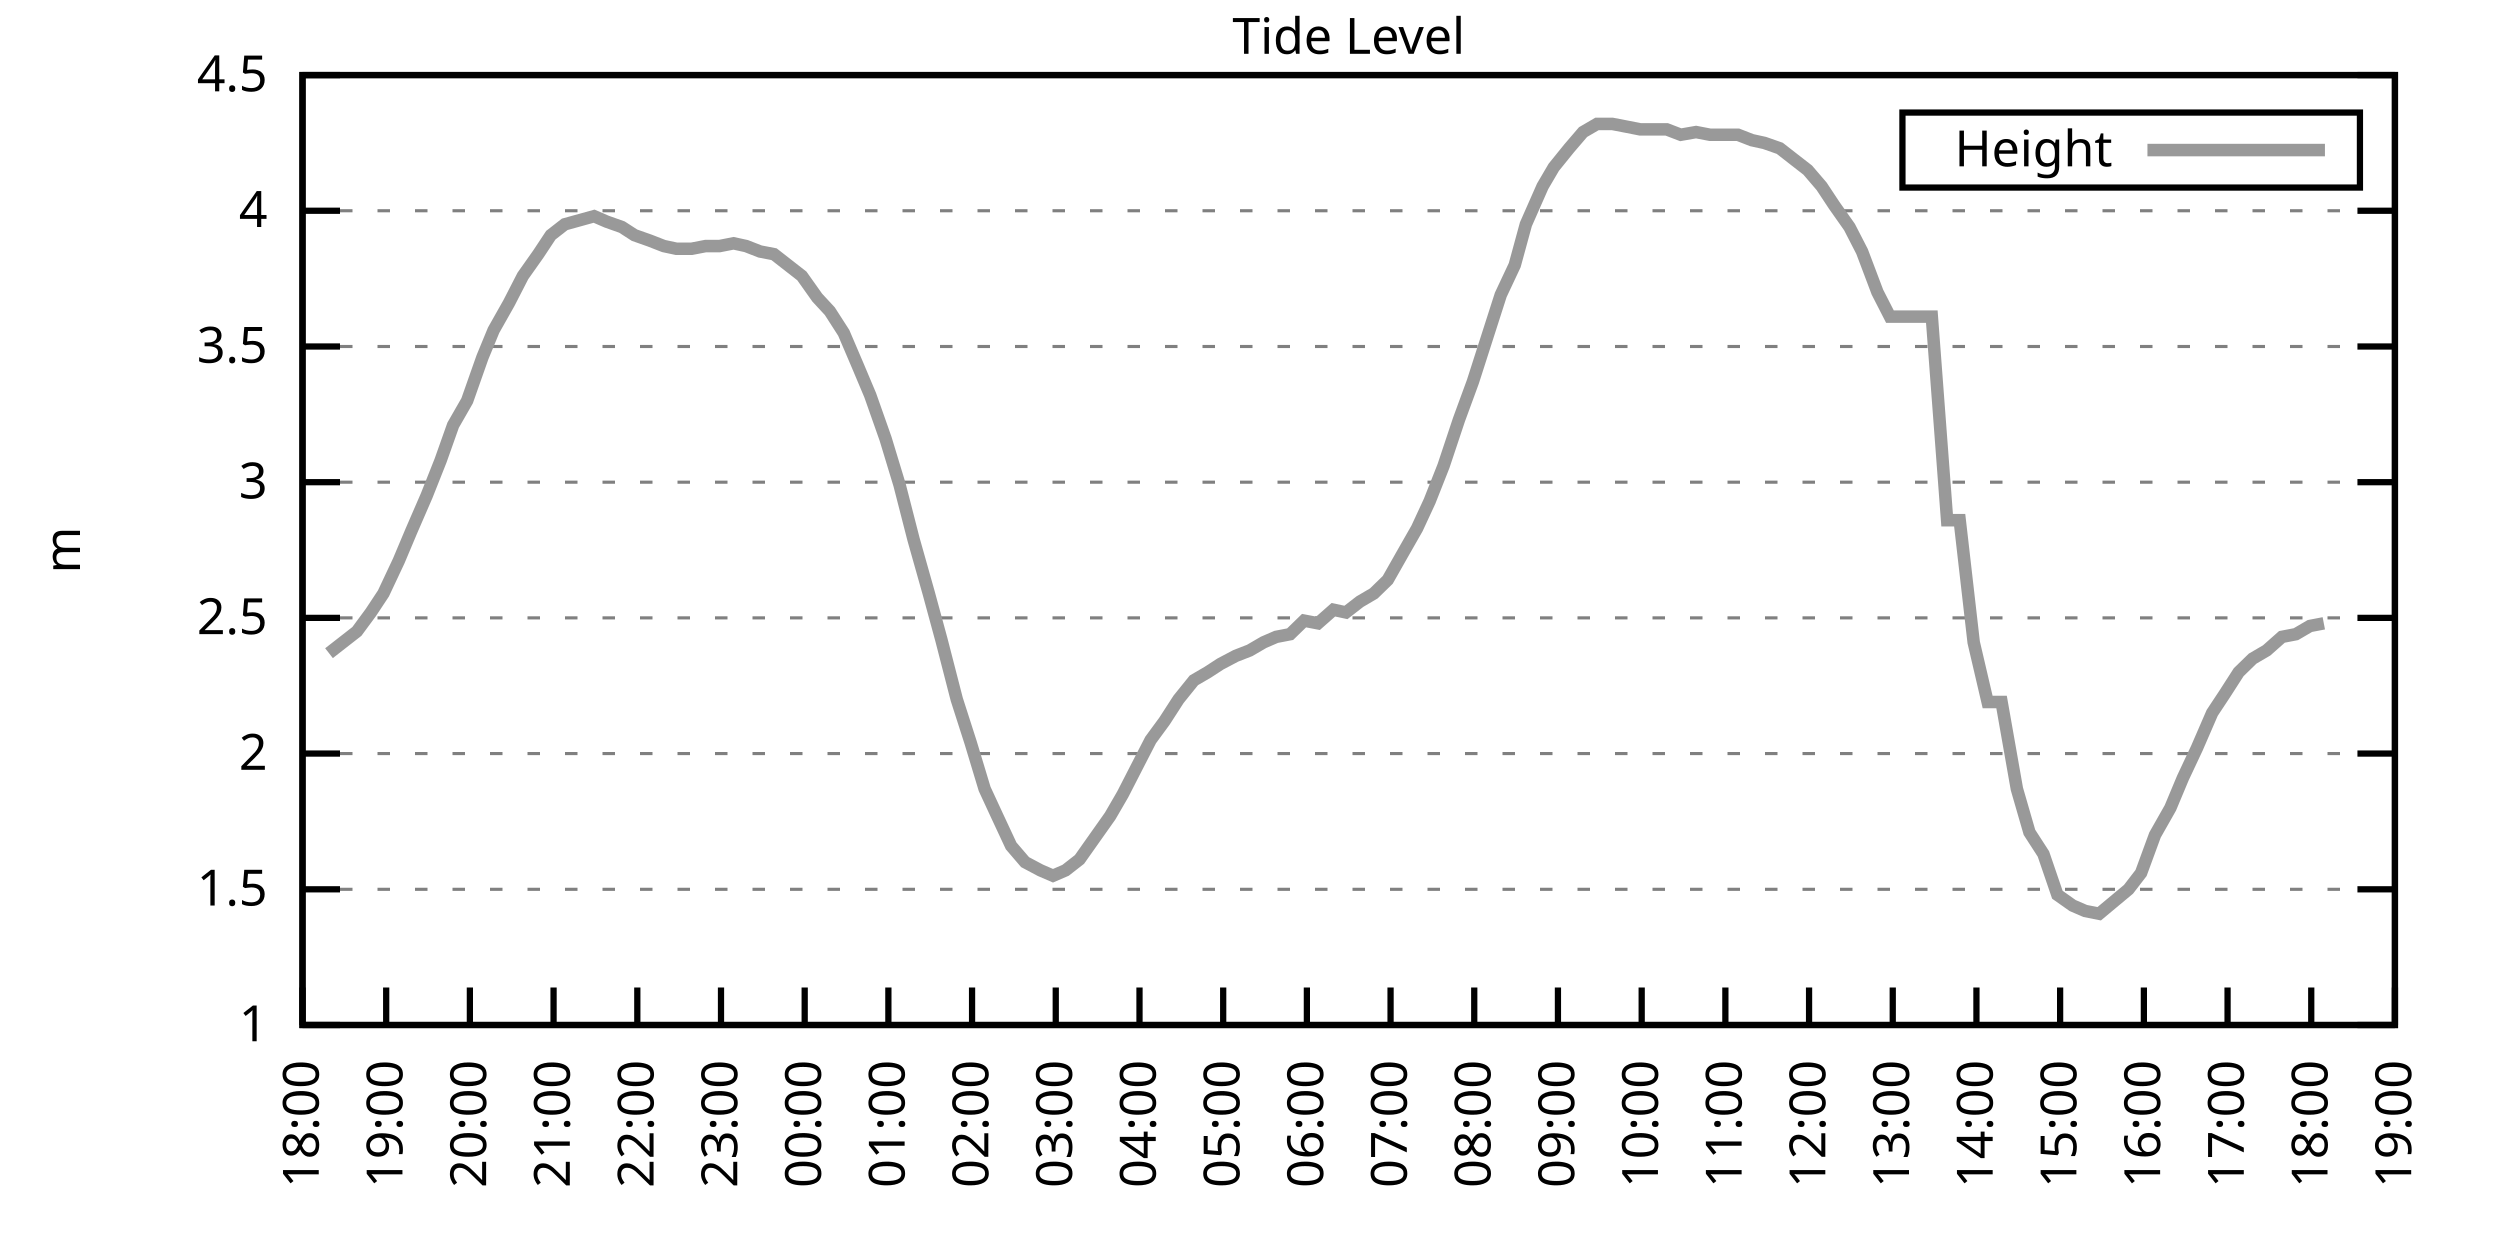
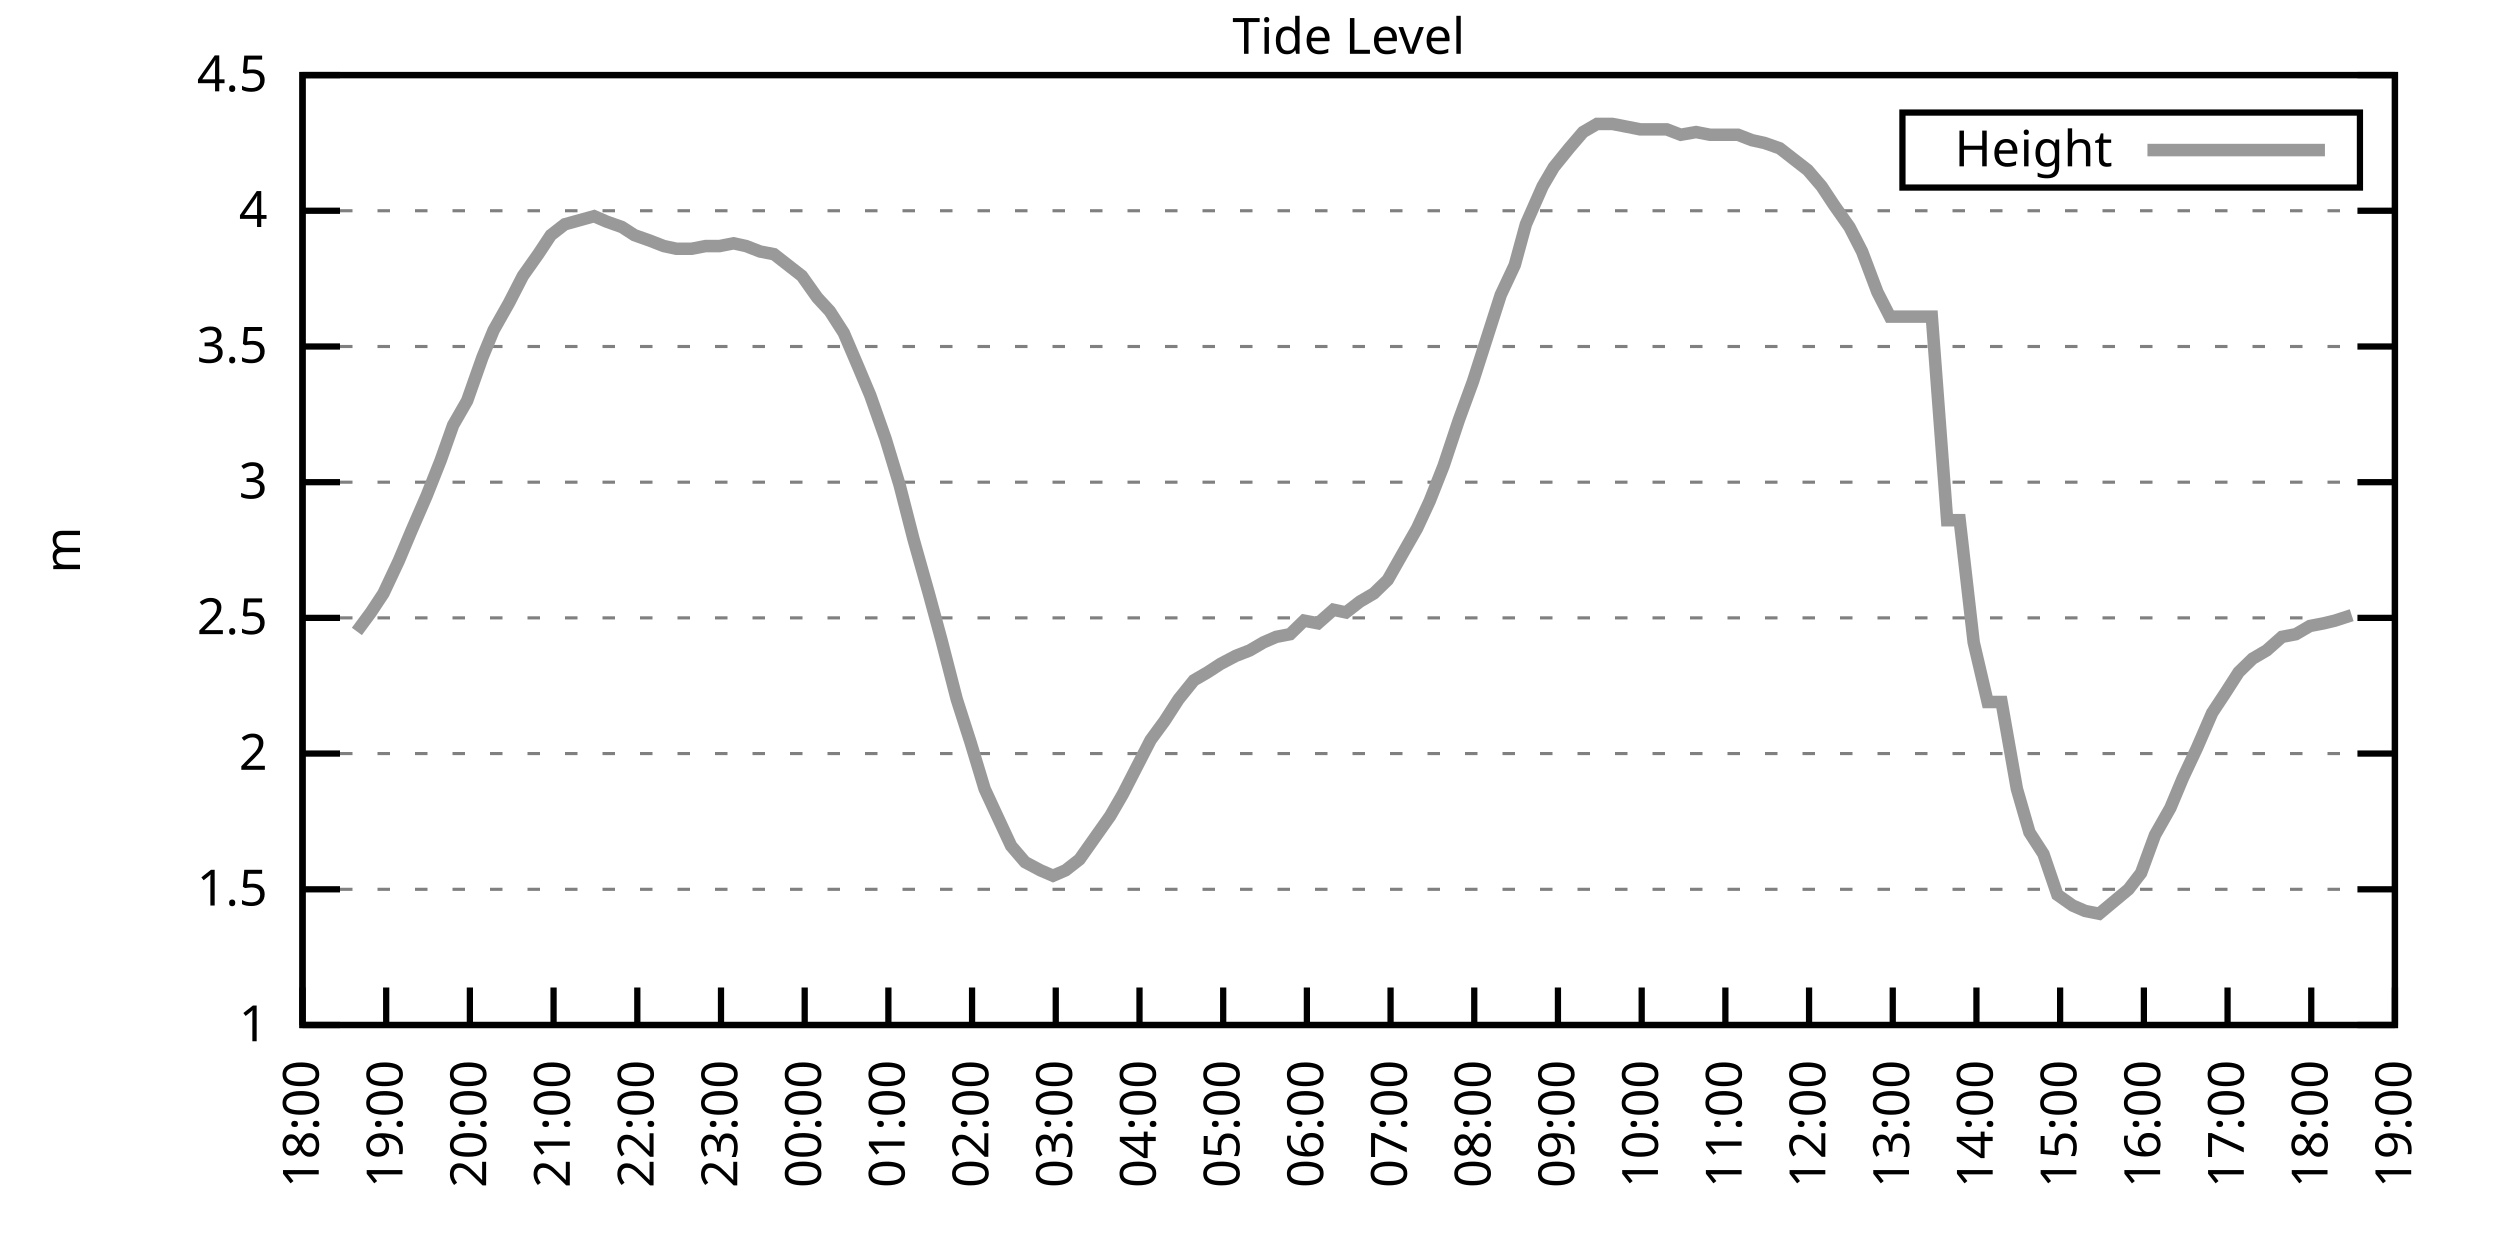
<svg xmlns="http://www.w3.org/2000/svg" xmlns:xlink="http://www.w3.org/1999/xlink" width="400" height="200" viewBox="0 0 400 200">
  <g id="gnuplot_canvas">
    <rect x="0" y="0" width="400" height="200" fill="none" />
    <defs>
      <circle id="gpDot" r="0.5" stroke-width="0.5" stroke="currentColor" />
      <path id="gpPt0" stroke-width="0.333" stroke="currentColor" d="M-1,0 h2 M0,-1 v2" />
      <path id="gpPt1" stroke-width="0.333" stroke="currentColor" d="M-1,-1 L1,1 M1,-1 L-1,1" />
      <path id="gpPt2" stroke-width="0.333" stroke="currentColor" d="M-1,0 L1,0 M0,-1 L0,1 M-1,-1 L1,1 M-1,1 L1,-1" />
      <rect id="gpPt3" stroke-width="0.333" stroke="currentColor" x="-1" y="-1" width="2" height="2" />
      <rect id="gpPt4" stroke-width="0.333" stroke="currentColor" fill="currentColor" x="-1" y="-1" width="2" height="2" />
      <circle id="gpPt5" stroke-width="0.333" stroke="currentColor" cx="0" cy="0" r="1" />
      <use xlink:href="#gpPt5" id="gpPt6" fill="currentColor" stroke="none" />
      <path id="gpPt7" stroke-width="0.333" stroke="currentColor" d="M0,-1.33 L-1.33,0.67 L1.33,0.67 z" />
      <use xlink:href="#gpPt7" id="gpPt8" fill="currentColor" stroke="none" />
      <use xlink:href="#gpPt7" id="gpPt9" stroke="currentColor" transform="rotate(180)" />
      <use xlink:href="#gpPt9" id="gpPt10" fill="currentColor" stroke="none" />
      <use xlink:href="#gpPt3" id="gpPt11" stroke="currentColor" transform="rotate(45)" />
      <use xlink:href="#gpPt11" id="gpPt12" fill="currentColor" stroke="none" />
      <path id="gpPt13" stroke-width="0.333" stroke="currentColor" d="M0,1.330 L1.265,0.411 L0.782,-1.067 L-0.782,-1.076 L-1.265,0.411 z" />
      <use xlink:href="#gpPt13" id="gpPt14" fill="currentColor" stroke="none" />
      <filter id="textbox" filterUnits="objectBoundingBox" x="0" y="0" height="1" width="1">
        <feFlood flood-color="white" flood-opacity="1" result="bgnd" />
        <feComposite in="SourceGraphic" in2="bgnd" operator="atop" />
      </filter>
      <filter id="greybox" filterUnits="objectBoundingBox" x="0" y="0" height="1" width="1">
        <feFlood flood-color="lightgrey" flood-opacity="1" result="grey" />
        <feComposite in="SourceGraphic" in2="grey" operator="atop" />
      </filter>
    </defs>
    <g fill="none" color="white" stroke="currentColor" stroke-width="1.00" stroke-linecap="butt" stroke-linejoin="miter">
</g>
    <g fill="none" color="black" stroke="currentColor" stroke-width="1.00" stroke-linecap="butt" stroke-linejoin="miter">
      <g stroke="none" shape-rendering="crispEdges">
        <polygon fill="rgb(255, 255, 255)" points="48.40,164.00 383.18,164.00 383.18,12.02 48.40,12.02 " />
      </g>
    </g>
    <g fill="none" color="black" stroke="currentColor" stroke-width="1.00" stroke-linecap="butt" stroke-linejoin="miter">
</g>
    <g fill="none" color="black" stroke="black" stroke-width="0.50" stroke-linecap="butt" stroke-linejoin="miter">
</g>
    <g fill="none" color="gray" stroke="currentColor" stroke-width="0.50" stroke-linecap="butt" stroke-linejoin="miter">
      <path stroke="gray" stroke-dasharray="2,4" class="gridline" d="M48.40,164.00 L383.19,164.00  " />
    </g>
    <g fill="none" color="gray" stroke="gray" stroke-width="1.00" stroke-linecap="butt" stroke-linejoin="miter">
</g>
    <g fill="none" color="black" stroke="currentColor" stroke-width="1.00" stroke-linecap="butt" stroke-linejoin="miter">
      <path stroke="black" d="M48.40,164.00 L54.40,164.00 M383.19,164.00 L377.19,164.00  " />
      <g transform="translate(42.80,166.60)" stroke="none" fill="black" font-family="Sans" font-size="8.00" text-anchor="end">
        <text>
          <tspan font-family="Sans"> 1</tspan>
        </text>
      </g>
    </g>
    <g fill="none" color="black" stroke="currentColor" stroke-width="1.00" stroke-linecap="butt" stroke-linejoin="miter">
</g>
    <g fill="none" color="black" stroke="black" stroke-width="0.50" stroke-linecap="butt" stroke-linejoin="miter">
</g>
    <g fill="none" color="gray" stroke="currentColor" stroke-width="0.50" stroke-linecap="butt" stroke-linejoin="miter">
      <path stroke="gray" stroke-dasharray="2,4" class="gridline" d="M48.40,142.29 L383.19,142.29  " />
    </g>
    <g fill="none" color="gray" stroke="gray" stroke-width="1.00" stroke-linecap="butt" stroke-linejoin="miter">
</g>
    <g fill="none" color="black" stroke="currentColor" stroke-width="1.00" stroke-linecap="butt" stroke-linejoin="miter">
      <path stroke="black" d="M48.40,142.29 L54.40,142.29 M383.19,142.29 L377.19,142.29  " />
      <g transform="translate(42.80,144.89)" stroke="none" fill="black" font-family="Sans" font-size="8.00" text-anchor="end">
        <text>
          <tspan font-family="Sans"> 1.5</tspan>
        </text>
      </g>
    </g>
    <g fill="none" color="black" stroke="currentColor" stroke-width="1.00" stroke-linecap="butt" stroke-linejoin="miter">
</g>
    <g fill="none" color="black" stroke="black" stroke-width="0.50" stroke-linecap="butt" stroke-linejoin="miter">
</g>
    <g fill="none" color="gray" stroke="currentColor" stroke-width="0.50" stroke-linecap="butt" stroke-linejoin="miter">
      <path stroke="gray" stroke-dasharray="2,4" class="gridline" d="M48.40,120.57 L383.19,120.57  " />
    </g>
    <g fill="none" color="gray" stroke="gray" stroke-width="1.00" stroke-linecap="butt" stroke-linejoin="miter">
</g>
    <g fill="none" color="black" stroke="currentColor" stroke-width="1.00" stroke-linecap="butt" stroke-linejoin="miter">
      <path stroke="black" d="M48.40,120.57 L54.40,120.57 M383.19,120.57 L377.19,120.57  " />
      <g transform="translate(42.80,123.17)" stroke="none" fill="black" font-family="Sans" font-size="8.00" text-anchor="end">
        <text>
          <tspan font-family="Sans"> 2</tspan>
        </text>
      </g>
    </g>
    <g fill="none" color="black" stroke="currentColor" stroke-width="1.00" stroke-linecap="butt" stroke-linejoin="miter">
</g>
    <g fill="none" color="black" stroke="black" stroke-width="0.50" stroke-linecap="butt" stroke-linejoin="miter">
</g>
    <g fill="none" color="gray" stroke="currentColor" stroke-width="0.50" stroke-linecap="butt" stroke-linejoin="miter">
      <path stroke="gray" stroke-dasharray="2,4" class="gridline" d="M48.40,98.86 L383.19,98.86  " />
    </g>
    <g fill="none" color="gray" stroke="gray" stroke-width="1.00" stroke-linecap="butt" stroke-linejoin="miter">
</g>
    <g fill="none" color="black" stroke="currentColor" stroke-width="1.00" stroke-linecap="butt" stroke-linejoin="miter">
      <path stroke="black" d="M48.40,98.86 L54.40,98.86 M383.19,98.86 L377.19,98.86  " />
      <g transform="translate(42.80,101.46)" stroke="none" fill="black" font-family="Sans" font-size="8.00" text-anchor="end">
        <text>
          <tspan font-family="Sans"> 2.5</tspan>
        </text>
      </g>
    </g>
    <g fill="none" color="black" stroke="currentColor" stroke-width="1.00" stroke-linecap="butt" stroke-linejoin="miter">
</g>
    <g fill="none" color="black" stroke="black" stroke-width="0.50" stroke-linecap="butt" stroke-linejoin="miter">
</g>
    <g fill="none" color="gray" stroke="currentColor" stroke-width="0.50" stroke-linecap="butt" stroke-linejoin="miter">
      <path stroke="gray" stroke-dasharray="2,4" class="gridline" d="M48.40,77.15 L383.19,77.15  " />
    </g>
    <g fill="none" color="gray" stroke="gray" stroke-width="1.00" stroke-linecap="butt" stroke-linejoin="miter">
</g>
    <g fill="none" color="black" stroke="currentColor" stroke-width="1.00" stroke-linecap="butt" stroke-linejoin="miter">
      <path stroke="black" d="M48.40,77.15 L54.40,77.15 M383.19,77.15 L377.19,77.15  " />
      <g transform="translate(42.80,79.75)" stroke="none" fill="black" font-family="Sans" font-size="8.00" text-anchor="end">
        <text>
          <tspan font-family="Sans"> 3</tspan>
        </text>
      </g>
    </g>
    <g fill="none" color="black" stroke="currentColor" stroke-width="1.00" stroke-linecap="butt" stroke-linejoin="miter">
</g>
    <g fill="none" color="black" stroke="black" stroke-width="0.50" stroke-linecap="butt" stroke-linejoin="miter">
</g>
    <g fill="none" color="gray" stroke="currentColor" stroke-width="0.50" stroke-linecap="butt" stroke-linejoin="miter">
      <path stroke="gray" stroke-dasharray="2,4" class="gridline" d="M48.40,55.44 L383.19,55.44  " />
    </g>
    <g fill="none" color="gray" stroke="gray" stroke-width="1.00" stroke-linecap="butt" stroke-linejoin="miter">
</g>
    <g fill="none" color="black" stroke="currentColor" stroke-width="1.00" stroke-linecap="butt" stroke-linejoin="miter">
      <path stroke="black" d="M48.40,55.44 L54.40,55.44 M383.19,55.44 L377.19,55.44  " />
      <g transform="translate(42.80,58.04)" stroke="none" fill="black" font-family="Sans" font-size="8.00" text-anchor="end">
        <text>
          <tspan font-family="Sans"> 3.5</tspan>
        </text>
      </g>
    </g>
    <g fill="none" color="black" stroke="currentColor" stroke-width="1.00" stroke-linecap="butt" stroke-linejoin="miter">
</g>
    <g fill="none" color="black" stroke="black" stroke-width="0.50" stroke-linecap="butt" stroke-linejoin="miter">
</g>
    <g fill="none" color="gray" stroke="currentColor" stroke-width="0.50" stroke-linecap="butt" stroke-linejoin="miter">
      <path stroke="gray" stroke-dasharray="2,4" class="gridline" d="M48.40,33.72 L383.19,33.72  " />
    </g>
    <g fill="none" color="gray" stroke="gray" stroke-width="1.00" stroke-linecap="butt" stroke-linejoin="miter">
</g>
    <g fill="none" color="black" stroke="currentColor" stroke-width="1.00" stroke-linecap="butt" stroke-linejoin="miter">
      <path stroke="black" d="M48.40,33.72 L54.40,33.72 M383.19,33.72 L377.19,33.72  " />
      <g transform="translate(42.80,36.32)" stroke="none" fill="black" font-family="Sans" font-size="8.00" text-anchor="end">
        <text>
          <tspan font-family="Sans"> 4</tspan>
        </text>
      </g>
    </g>
    <g fill="none" color="black" stroke="currentColor" stroke-width="1.00" stroke-linecap="butt" stroke-linejoin="miter">
</g>
    <g fill="none" color="black" stroke="black" stroke-width="0.50" stroke-linecap="butt" stroke-linejoin="miter">
</g>
    <g fill="none" color="gray" stroke="currentColor" stroke-width="0.50" stroke-linecap="butt" stroke-linejoin="miter">
      <path stroke="gray" stroke-dasharray="2,4" class="gridline" d="M48.40,12.01 L383.19,12.01  " />
    </g>
    <g fill="none" color="gray" stroke="gray" stroke-width="1.00" stroke-linecap="butt" stroke-linejoin="miter">
</g>
    <g fill="none" color="black" stroke="currentColor" stroke-width="1.00" stroke-linecap="butt" stroke-linejoin="miter">
      <path stroke="black" d="M48.40,12.01 L54.40,12.01 M383.19,12.01 L377.19,12.01  " />
      <g transform="translate(42.80,14.61)" stroke="none" fill="black" font-family="Sans" font-size="8.00" text-anchor="end">
        <text>
          <tspan font-family="Sans"> 4.5</tspan>
        </text>
      </g>
    </g>
    <g fill="none" color="black" stroke="currentColor" stroke-width="1.00" stroke-linecap="butt" stroke-linejoin="miter">
      <path stroke="black" d="M48.40,164.00 L48.40,158.00  " />
      <g transform="translate(51.00,169.60) rotate(270.00)" stroke="none" fill="black" font-family="Sans" font-size="8.00" text-anchor="end">
        <text>
          <tspan font-family="Sans">18:00</tspan>
        </text>
      </g>
    </g>
    <g fill="none" color="black" stroke="currentColor" stroke-width="1.00" stroke-linecap="butt" stroke-linejoin="miter">
      <path stroke="black" d="M61.79,164.00 L61.79,158.00  " />
      <g transform="translate(64.39,169.60) rotate(270.00)" stroke="none" fill="black" font-family="Sans" font-size="8.00" text-anchor="end">
        <text>
          <tspan font-family="Sans">19:00</tspan>
        </text>
      </g>
    </g>
    <g fill="none" color="black" stroke="currentColor" stroke-width="1.00" stroke-linecap="butt" stroke-linejoin="miter">
      <path stroke="black" d="M75.18,164.00 L75.18,158.00  " />
      <g transform="translate(77.78,169.60) rotate(270.00)" stroke="none" fill="black" font-family="Sans" font-size="8.00" text-anchor="end">
        <text>
          <tspan font-family="Sans">20:00</tspan>
        </text>
      </g>
    </g>
    <g fill="none" color="black" stroke="currentColor" stroke-width="1.00" stroke-linecap="butt" stroke-linejoin="miter">
      <path stroke="black" d="M88.57,164.00 L88.57,158.00  " />
      <g transform="translate(91.17,169.60) rotate(270.00)" stroke="none" fill="black" font-family="Sans" font-size="8.00" text-anchor="end">
        <text>
          <tspan font-family="Sans">21:00</tspan>
        </text>
      </g>
    </g>
    <g fill="none" color="black" stroke="currentColor" stroke-width="1.00" stroke-linecap="butt" stroke-linejoin="miter">
      <path stroke="black" d="M101.97,164.00 L101.97,158.00  " />
      <g transform="translate(104.57,169.60) rotate(270.00)" stroke="none" fill="black" font-family="Sans" font-size="8.00" text-anchor="end">
        <text>
          <tspan font-family="Sans">22:00</tspan>
        </text>
      </g>
    </g>
    <g fill="none" color="black" stroke="currentColor" stroke-width="1.00" stroke-linecap="butt" stroke-linejoin="miter">
      <path stroke="black" d="M115.36,164.00 L115.36,158.00  " />
      <g transform="translate(117.96,169.60) rotate(270.00)" stroke="none" fill="black" font-family="Sans" font-size="8.00" text-anchor="end">
        <text>
          <tspan font-family="Sans">23:00</tspan>
        </text>
      </g>
    </g>
    <g fill="none" color="black" stroke="currentColor" stroke-width="1.00" stroke-linecap="butt" stroke-linejoin="miter">
      <path stroke="black" d="M128.75,164.00 L128.75,158.00  " />
      <g transform="translate(131.35,169.60) rotate(270.00)" stroke="none" fill="black" font-family="Sans" font-size="8.00" text-anchor="end">
        <text>
          <tspan font-family="Sans">00:00</tspan>
        </text>
      </g>
    </g>
    <g fill="none" color="black" stroke="currentColor" stroke-width="1.00" stroke-linecap="butt" stroke-linejoin="miter">
      <path stroke="black" d="M142.14,164.00 L142.14,158.00  " />
      <g transform="translate(144.74,169.60) rotate(270.00)" stroke="none" fill="black" font-family="Sans" font-size="8.00" text-anchor="end">
        <text>
          <tspan font-family="Sans">01:00</tspan>
        </text>
      </g>
    </g>
    <g fill="none" color="black" stroke="currentColor" stroke-width="1.00" stroke-linecap="butt" stroke-linejoin="miter">
      <path stroke="black" d="M155.53,164.00 L155.53,158.00  " />
      <g transform="translate(158.13,169.60) rotate(270.00)" stroke="none" fill="black" font-family="Sans" font-size="8.00" text-anchor="end">
        <text>
          <tspan font-family="Sans">02:00</tspan>
        </text>
      </g>
    </g>
    <g fill="none" color="black" stroke="currentColor" stroke-width="1.00" stroke-linecap="butt" stroke-linejoin="miter">
      <path stroke="black" d="M168.92,164.00 L168.92,158.00  " />
      <g transform="translate(171.52,169.60) rotate(270.00)" stroke="none" fill="black" font-family="Sans" font-size="8.00" text-anchor="end">
        <text>
          <tspan font-family="Sans">03:00</tspan>
        </text>
      </g>
    </g>
    <g fill="none" color="black" stroke="currentColor" stroke-width="1.00" stroke-linecap="butt" stroke-linejoin="miter">
      <path stroke="black" d="M182.32,164.00 L182.32,158.00  " />
      <g transform="translate(184.92,169.60) rotate(270.00)" stroke="none" fill="black" font-family="Sans" font-size="8.00" text-anchor="end">
        <text>
          <tspan font-family="Sans">04:00</tspan>
        </text>
      </g>
    </g>
    <g fill="none" color="black" stroke="currentColor" stroke-width="1.00" stroke-linecap="butt" stroke-linejoin="miter">
      <path stroke="black" d="M195.71,164.00 L195.71,158.00  " />
      <g transform="translate(198.31,169.60) rotate(270.00)" stroke="none" fill="black" font-family="Sans" font-size="8.00" text-anchor="end">
        <text>
          <tspan font-family="Sans">05:00</tspan>
        </text>
      </g>
    </g>
    <g fill="none" color="black" stroke="currentColor" stroke-width="1.00" stroke-linecap="butt" stroke-linejoin="miter">
      <path stroke="black" d="M209.10,164.00 L209.10,158.00  " />
      <g transform="translate(211.70,169.60) rotate(270.00)" stroke="none" fill="black" font-family="Sans" font-size="8.00" text-anchor="end">
        <text>
          <tspan font-family="Sans">06:00</tspan>
        </text>
      </g>
    </g>
    <g fill="none" color="black" stroke="currentColor" stroke-width="1.00" stroke-linecap="butt" stroke-linejoin="miter">
      <path stroke="black" d="M222.49,164.00 L222.49,158.00  " />
      <g transform="translate(225.09,169.60) rotate(270.00)" stroke="none" fill="black" font-family="Sans" font-size="8.00" text-anchor="end">
        <text>
          <tspan font-family="Sans">07:00</tspan>
        </text>
      </g>
    </g>
    <g fill="none" color="black" stroke="currentColor" stroke-width="1.00" stroke-linecap="butt" stroke-linejoin="miter">
      <path stroke="black" d="M235.88,164.00 L235.88,158.00  " />
      <g transform="translate(238.48,169.60) rotate(270.00)" stroke="none" fill="black" font-family="Sans" font-size="8.00" text-anchor="end">
        <text>
          <tspan font-family="Sans">08:00</tspan>
        </text>
      </g>
    </g>
    <g fill="none" color="black" stroke="currentColor" stroke-width="1.00" stroke-linecap="butt" stroke-linejoin="miter">
      <path stroke="black" d="M249.27,164.00 L249.27,158.00  " />
      <g transform="translate(251.87,169.60) rotate(270.00)" stroke="none" fill="black" font-family="Sans" font-size="8.00" text-anchor="end">
        <text>
          <tspan font-family="Sans">09:00</tspan>
        </text>
      </g>
    </g>
    <g fill="none" color="black" stroke="currentColor" stroke-width="1.00" stroke-linecap="butt" stroke-linejoin="miter">
      <path stroke="black" d="M262.67,164.00 L262.67,158.00  " />
      <g transform="translate(265.27,169.60) rotate(270.00)" stroke="none" fill="black" font-family="Sans" font-size="8.00" text-anchor="end">
        <text>
          <tspan font-family="Sans">10:00</tspan>
        </text>
      </g>
    </g>
    <g fill="none" color="black" stroke="currentColor" stroke-width="1.00" stroke-linecap="butt" stroke-linejoin="miter">
      <path stroke="black" d="M276.06,164.00 L276.06,158.00  " />
      <g transform="translate(278.66,169.60) rotate(270.00)" stroke="none" fill="black" font-family="Sans" font-size="8.00" text-anchor="end">
        <text>
          <tspan font-family="Sans">11:00</tspan>
        </text>
      </g>
    </g>
    <g fill="none" color="black" stroke="currentColor" stroke-width="1.00" stroke-linecap="butt" stroke-linejoin="miter">
      <path stroke="black" d="M289.45,164.00 L289.45,158.00  " />
      <g transform="translate(292.05,169.60) rotate(270.00)" stroke="none" fill="black" font-family="Sans" font-size="8.00" text-anchor="end">
        <text>
          <tspan font-family="Sans">12:00</tspan>
        </text>
      </g>
    </g>
    <g fill="none" color="black" stroke="currentColor" stroke-width="1.00" stroke-linecap="butt" stroke-linejoin="miter">
      <path stroke="black" d="M302.84,164.00 L302.84,158.00  " />
      <g transform="translate(305.44,169.60) rotate(270.00)" stroke="none" fill="black" font-family="Sans" font-size="8.00" text-anchor="end">
        <text>
          <tspan font-family="Sans">13:00</tspan>
        </text>
      </g>
    </g>
    <g fill="none" color="black" stroke="currentColor" stroke-width="1.00" stroke-linecap="butt" stroke-linejoin="miter">
      <path stroke="black" d="M316.23,164.00 L316.23,158.00  " />
      <g transform="translate(318.83,169.60) rotate(270.00)" stroke="none" fill="black" font-family="Sans" font-size="8.00" text-anchor="end">
        <text>
          <tspan font-family="Sans">14:00</tspan>
        </text>
      </g>
    </g>
    <g fill="none" color="black" stroke="currentColor" stroke-width="1.00" stroke-linecap="butt" stroke-linejoin="miter">
      <path stroke="black" d="M329.62,164.00 L329.62,158.00  " />
      <g transform="translate(332.22,169.60) rotate(270.00)" stroke="none" fill="black" font-family="Sans" font-size="8.00" text-anchor="end">
        <text>
          <tspan font-family="Sans">15:00</tspan>
        </text>
      </g>
    </g>
    <g fill="none" color="black" stroke="currentColor" stroke-width="1.00" stroke-linecap="butt" stroke-linejoin="miter">
      <path stroke="black" d="M343.02,164.00 L343.02,158.00  " />
      <g transform="translate(345.62,169.60) rotate(270.00)" stroke="none" fill="black" font-family="Sans" font-size="8.00" text-anchor="end">
        <text>
          <tspan font-family="Sans">16:00</tspan>
        </text>
      </g>
    </g>
    <g fill="none" color="black" stroke="currentColor" stroke-width="1.00" stroke-linecap="butt" stroke-linejoin="miter">
      <path stroke="black" d="M356.41,164.00 L356.41,158.00  " />
      <g transform="translate(359.01,169.60) rotate(270.00)" stroke="none" fill="black" font-family="Sans" font-size="8.00" text-anchor="end">
        <text>
          <tspan font-family="Sans">17:00</tspan>
        </text>
      </g>
    </g>
    <g fill="none" color="black" stroke="currentColor" stroke-width="1.00" stroke-linecap="butt" stroke-linejoin="miter">
      <path stroke="black" d="M369.80,164.00 L369.80,158.00  " />
      <g transform="translate(372.40,169.60) rotate(270.00)" stroke="none" fill="black" font-family="Sans" font-size="8.00" text-anchor="end">
        <text>
          <tspan font-family="Sans">18:00</tspan>
        </text>
      </g>
    </g>
    <g fill="none" color="black" stroke="currentColor" stroke-width="1.00" stroke-linecap="butt" stroke-linejoin="miter">
      <path stroke="black" d="M383.19,164.00 L383.19,158.00  " />
      <g transform="translate(385.79,169.60) rotate(270.00)" stroke="none" fill="black" font-family="Sans" font-size="8.00" text-anchor="end">
        <text>
          <tspan font-family="Sans">19:00</tspan>
        </text>
      </g>
    </g>
    <g fill="none" color="black" stroke="currentColor" stroke-width="1.00" stroke-linecap="butt" stroke-linejoin="miter">
</g>
    <g fill="none" color="black" stroke="currentColor" stroke-width="1.00" stroke-linecap="butt" stroke-linejoin="miter">
      <path stroke="black" d="M48.40,12.01 L48.40,164.00 L383.19,164.00 L383.19,12.01 L48.40,12.01 Z  " />
    </g>
    <g fill="none" color="black" stroke="currentColor" stroke-width="1.00" stroke-linecap="butt" stroke-linejoin="miter">
</g>
    <g fill="none" color="black" stroke="currentColor" stroke-width="1.00" stroke-linecap="butt" stroke-linejoin="miter">
      <path stroke="black" d="M304.39,30.01 L304.39,18.01 L377.59,18.01 L377.59,30.01 L304.39,30.01 Z  " />
    </g>
    <g id="Tide_level_plot_1">
      <g fill="none" color="white" stroke="black" stroke-width="2.00" stroke-linecap="butt" stroke-linejoin="miter">
</g>
      <g fill="none" color="black" stroke="currentColor" stroke-width="2.00" stroke-linecap="butt" stroke-linejoin="miter">
        <g transform="translate(337.99,26.61)" stroke="none" fill="black" font-family="Sans" font-size="8.00" text-anchor="end">
          <text>
            <tspan font-family="Sans">Height</tspan>
          </text>
        </g>
      </g>
      <g fill="none" color="black" stroke="currentColor" stroke-width="2.00" stroke-linecap="butt" stroke-linejoin="miter">
-         <path stroke="rgb(153, 153, 153)" d="M343.59,24.01 L371.99,24.01 M52.64,104.51 L54.87,102.77 L57.10,101.03 L59.34,97.99 L61.35,94.95 L63.80,89.74   L65.81,84.97 L68.26,79.32 L70.50,73.67 L72.50,68.03 L74.74,64.12 L77.19,57.17 L78.98,52.83 L81.43,48.49   L83.66,44.15 L86.12,40.67 L88.13,37.63 L90.36,35.89 L95.05,34.59 L97.06,35.46 L99.51,36.33 L101.52,37.63   L103.98,38.50 L106.21,39.37 L108.22,39.80 L110.67,39.80 L112.90,39.37 L115.13,39.37 L117.37,38.93 L119.38,39.37   L121.61,40.24 L123.84,40.67 L126.07,42.41 L128.30,44.15 L130.76,47.62 L132.77,49.79 L135.00,53.26 L137.23,58.48   L139.24,63.25 L141.69,70.20 L143.93,77.58 L146.16,86.27 L148.61,94.95 L150.62,102.34 L153.08,111.89 L155.31,118.84   L157.54,126.22 L159.55,130.56 L161.78,135.34 L164.01,137.94 L166.47,139.25 L168.48,140.12 L170.49,139.25 L172.72,137.51   L175.17,134.04 L177.63,130.56 L179.64,127.09 L182.09,122.31 L184.10,118.40 L186.33,115.36 L188.57,111.89 L191.02,108.85   L193.25,107.55 L195.26,106.24 L197.72,104.94 L199.95,104.07 L202.18,102.77 L204.19,101.90 L206.42,101.47 L208.65,99.30   L210.88,99.73 L213.34,97.56 L215.35,97.99 L217.58,96.26 L219.81,94.95 L222.04,92.78 L224.50,88.44 L226.73,84.53   L228.74,80.19 L230.97,74.54 L233.43,67.16 L235.66,61.08 L237.89,54.13 L240.12,47.18 L242.36,42.41 L244.14,35.89   L246.82,29.81 L248.60,26.77 L251.06,23.73 L253.29,21.13 L255.52,19.83 L257.98,19.83 L260.21,20.26 L262.44,20.70   L264.45,20.70 L266.68,20.70 L268.92,21.56 L271.37,21.13 L273.60,21.56 L275.83,21.56 L278.07,21.56 L280.30,22.43   L282.31,22.87 L284.76,23.73 L286.99,25.47 L289.23,27.21 L291.46,29.81 L293.47,32.85 L295.92,36.33 L297.93,40.24   L300.39,46.75 L302.39,50.66 L304.63,50.66 L307.08,50.66 L309.09,50.66 L311.54,83.23 L313.55,83.23 L315.79,102.77   L318.02,112.32 L320.25,112.32 L322.70,126.22 L324.71,133.17 L326.95,136.64 L329.18,143.16 L331.63,144.89 L333.64,145.76   L335.87,146.20 L340.56,142.29 L342.57,139.68 L344.80,133.60 L347.26,129.26 L349.26,124.48 L351.50,119.71 L353.95,114.06   L355.96,111.02 L358.19,107.55 L360.42,105.38 L362.66,104.07 L365.11,101.90 L367.34,101.47 L369.58,100.16 L371.81,99.73    " />
+         <path stroke="rgb(153, 153, 153)" d="M343.59,24.01 L371.99,24.01 M57.10,101.03 L59.34,97.99 L61.35,94.95 L63.80,89.74 L65.81,84.97 L68.26,79.32   L70.50,73.67 L72.50,68.03 L74.74,64.12 L77.19,57.17 L78.98,52.83 L81.43,48.49 L83.66,44.15 L86.12,40.67   L88.13,37.63 L90.36,35.89 L95.05,34.59 L97.06,35.46 L99.51,36.33 L101.52,37.63 L103.98,38.50 L106.21,39.37   L108.22,39.80 L110.67,39.80 L112.90,39.37 L115.13,39.37 L117.37,38.93 L119.38,39.37 L121.61,40.24 L123.84,40.67   L126.07,42.41 L128.30,44.15 L130.76,47.62 L132.77,49.79 L135.00,53.26 L137.23,58.48 L139.24,63.25 L141.69,70.20   L143.93,77.58 L146.16,86.27 L148.61,94.95 L150.62,102.34 L153.08,111.89 L155.31,118.84 L157.54,126.22 L159.55,130.56   L161.78,135.34 L164.01,137.94 L166.47,139.25 L168.48,140.12 L170.49,139.25 L172.72,137.51 L175.17,134.04 L177.63,130.56   L179.64,127.09 L182.09,122.31 L184.10,118.40 L186.33,115.36 L188.57,111.89 L191.02,108.85 L193.25,107.55 L195.26,106.24   L197.72,104.94 L199.95,104.07 L202.18,102.77 L204.19,101.90 L206.42,101.47 L208.65,99.30 L210.88,99.73 L213.34,97.56   L215.35,97.99 L217.58,96.26 L219.81,94.95 L222.04,92.78 L224.50,88.44 L226.73,84.53 L228.74,80.19 L230.97,74.54   L233.43,67.16 L235.66,61.08 L237.89,54.13 L240.12,47.18 L242.36,42.41 L244.14,35.89 L246.82,29.81 L248.60,26.77   L251.06,23.73 L253.29,21.13 L255.52,19.83 L257.98,19.83 L260.21,20.26 L262.44,20.70 L264.45,20.70 L266.68,20.70   L268.92,21.56 L271.37,21.13 L273.60,21.56 L275.83,21.56 L278.07,21.56 L280.30,22.43 L282.31,22.87 L284.76,23.73   L286.99,25.47 L289.23,27.21 L291.46,29.81 L293.47,32.85 L295.92,36.33 L297.93,40.24 L300.39,46.75 L302.39,50.66   L304.63,50.66 L307.08,50.66 L309.09,50.66 L311.54,83.23 L313.55,83.23 L315.79,102.77 L318.02,112.32 L320.25,112.32   L322.70,126.22 L324.71,133.17 L326.95,136.64 L329.18,143.16 L331.63,144.89 L333.64,145.76 L335.87,146.20 L340.56,142.29   L342.57,139.68 L344.80,133.60 L347.26,129.26 L349.26,124.48 L351.50,119.71 L353.95,114.06 L355.96,111.02 L358.19,107.55   L360.42,105.38 L362.66,104.07 L365.11,101.90 L367.34,101.47 L369.58,100.16 L371.81,99.73 L373.59,99.30 L376.27,98.43    " />
      </g>
    </g>
    <g fill="none" color="black" stroke="currentColor" stroke-width="2.00" stroke-linecap="butt" stroke-linejoin="miter">
</g>
    <g fill="none" color="black" stroke="black" stroke-width="1.00" stroke-linecap="butt" stroke-linejoin="miter">
</g>
    <g fill="none" color="black" stroke="currentColor" stroke-width="1.00" stroke-linecap="butt" stroke-linejoin="miter">
      <path stroke="black" d="M48.40,12.01 L48.40,164.00 L383.19,164.00 L383.19,12.01 L48.40,12.01 Z  " />
      <g transform="translate(12.80,88.01) rotate(270.00)" stroke="none" fill="black" font-family="Sans" font-size="8.00" text-anchor="middle">
        <text>
          <tspan font-family="Sans">m</tspan>
        </text>
      </g>
    </g>
    <g fill="none" color="black" stroke="currentColor" stroke-width="1.00" stroke-linecap="butt" stroke-linejoin="miter">
</g>
    <g fill="none" color="black" stroke="currentColor" stroke-width="1.00" stroke-linecap="butt" stroke-linejoin="miter">
      <g transform="translate(215.79,8.61)" stroke="none" fill="black" font-family="Sans" font-size="8.00" text-anchor="middle">
        <text>
          <tspan font-family="Sans">Tide Level</tspan>
        </text>
      </g>
    </g>
    <g fill="none" color="black" stroke="currentColor" stroke-width="1.00" stroke-linecap="butt" stroke-linejoin="miter">
</g>
  </g>
</svg>
